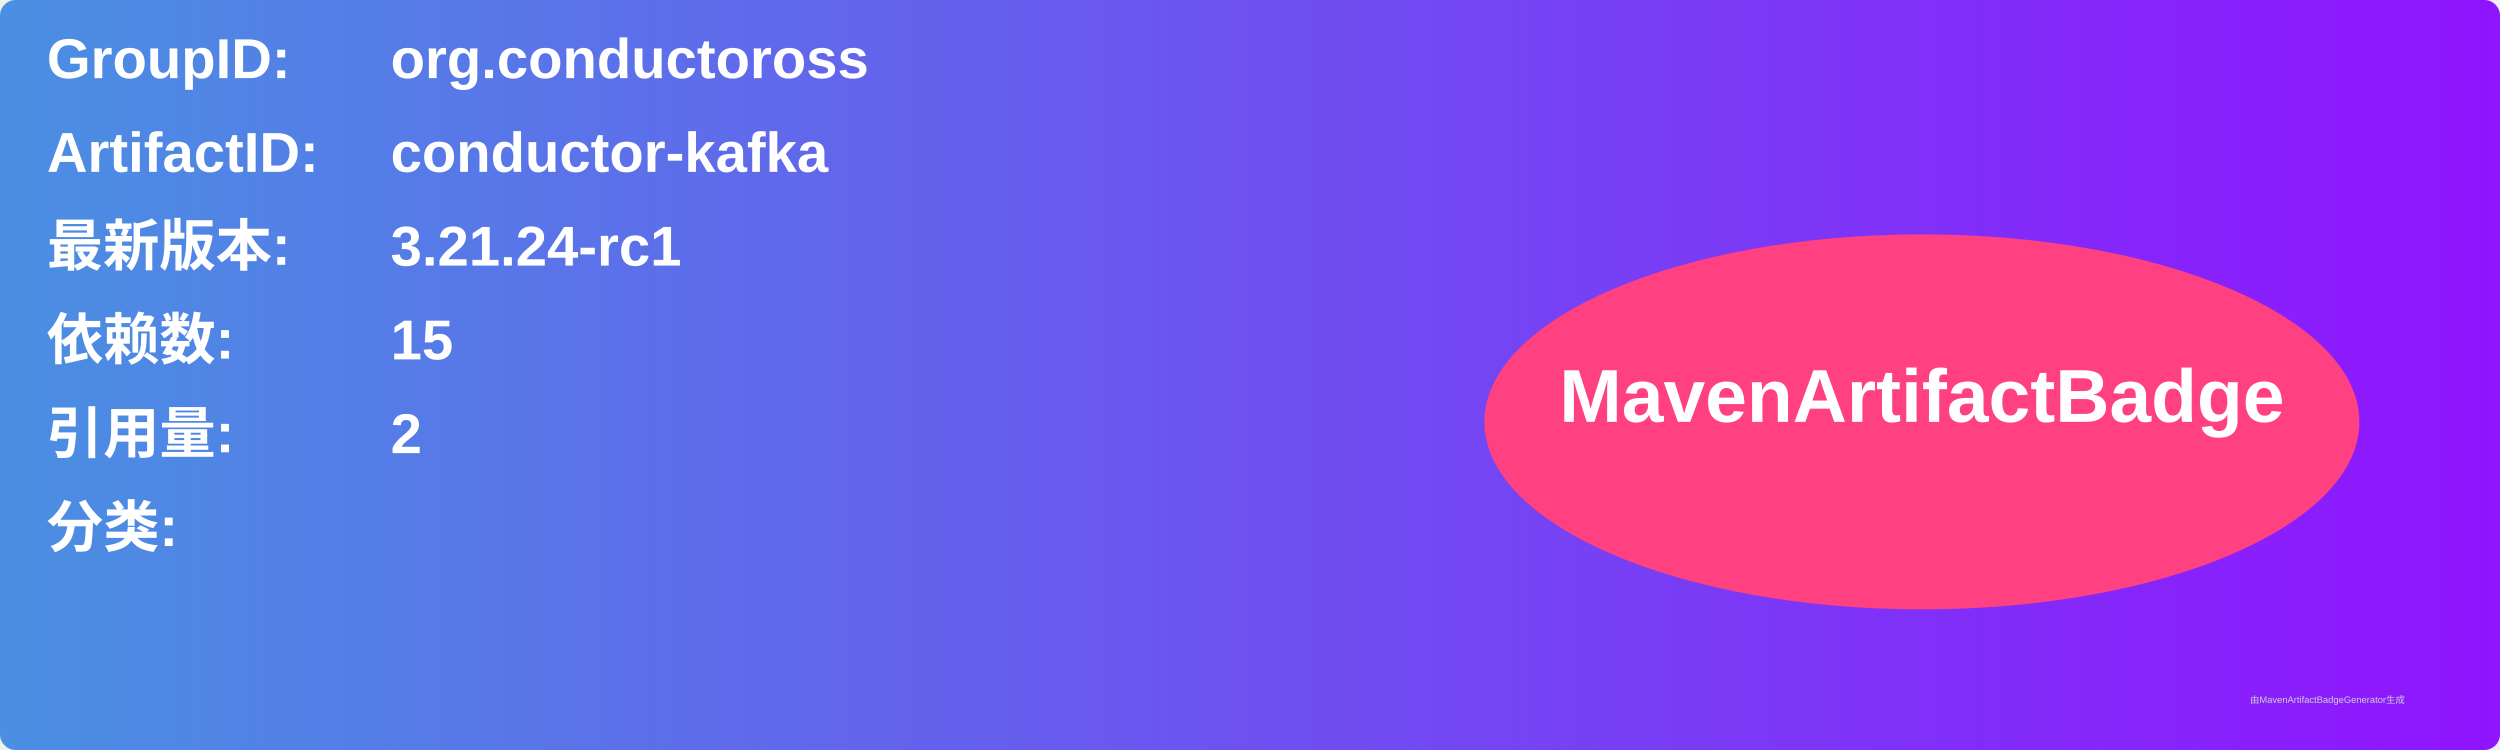
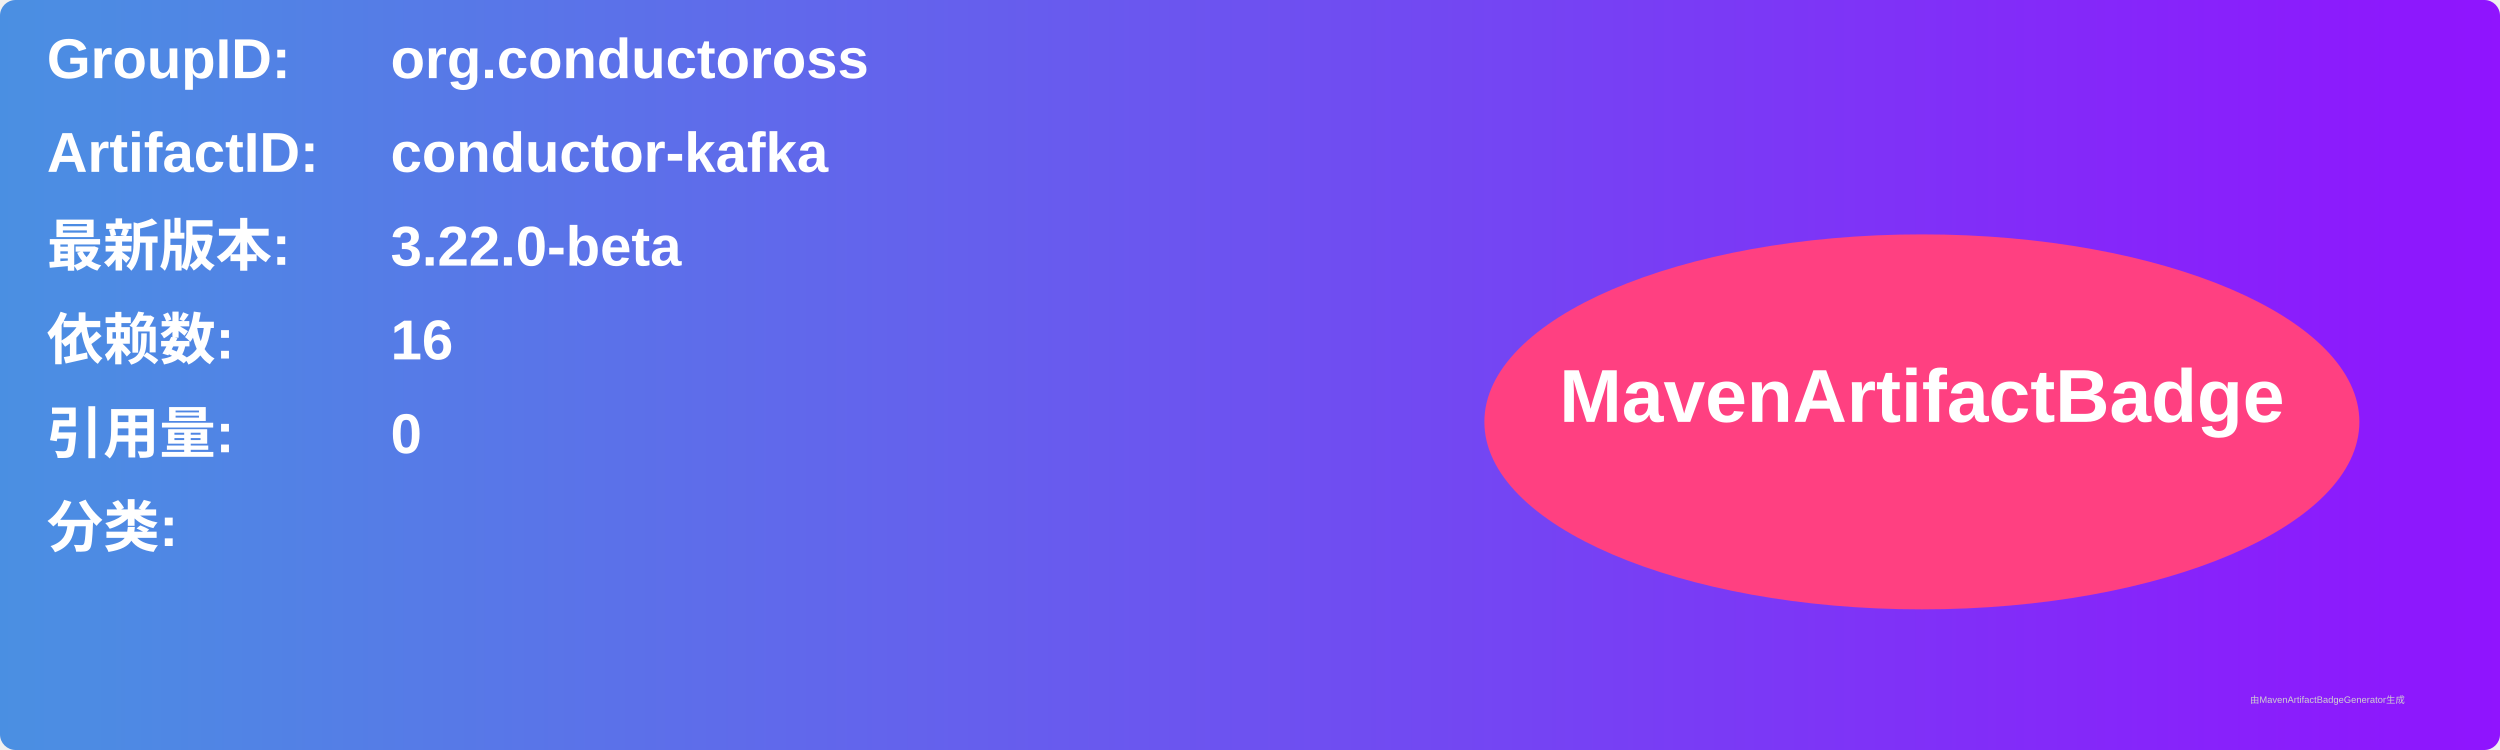
<svg xmlns="http://www.w3.org/2000/svg" width="800" height="240" viewBox="0 0 800 240">
  <linearGradient id="grad" x1="0%" y1="0%" x2="100%" y2="0%">
    <stop offset="0%" stop-color="#4a90e2" />
    <stop offset="100%" stop-color="#9013fe" />
  </linearGradient>
  <rect width="100%" height="100%" rx="5" ry="5" fill="url(#grad)" />
  <g transform="translate(15, 15)">
    <text x="0" y="10" font-family="Arial" font-size="18" fill="white" font-weight="bold" width="260">GroupID:</text>
    <text x="110" y="10" font-family="Arial" font-size="18" fill="white" font-weight="bold" width="460">org.conductoross</text>
    <text x="0" y="40" font-family="Arial" font-size="18" fill="white" font-weight="bold" width="260">ArtifactID:</text>
    <text x="110" y="40" font-family="Arial" font-size="18" fill="white" font-weight="bold" width="460">conductor-kafka</text>
    <text x="0" y="70" font-family="Arial" font-size="18" fill="white" font-weight="bold">最新版本:</text>
    <text x="110" y="70" font-family="Arial" font-size="18" fill="white" font-weight="bold">
-       <tspan font-weight="bold">3.21.24-rc1</tspan>
+       <tspan font-weight="bold">3.22.0-beta</tspan>
    </text>
    <text x="0" y="100" font-family="Arial" font-size="18" fill="white" font-weight="bold">依赖数: </text>
    <text x="110" y="100" font-family="Arial" font-size="18" fill="white">
-       <tspan font-weight="bold">15</tspan>
+       <tspan font-weight="bold">16</tspan>
    </text>
    <text x="0" y="130" font-family="Arial" font-size="18" fill="white" font-weight="bold">引用量: </text>
    <text x="110" y="130" font-family="Arial" font-size="18" fill="white">
-       <tspan font-weight="bold">2</tspan>
+       <tspan font-weight="bold">0</tspan>
    </text>
    <text x="0" y="160" font-family="Arial" font-size="18" fill="white" font-weight="bold">分类:</text>
    <text x="10" y="190" font-family="Arial" font-size="10" fill="white">
      <tspan font-weight="bold" />
    </text>
    <ellipse cx="600" cy="120" rx="140" ry="60" fill="#ff4081" />
    <text x="600" y="120" text-anchor="middle" font-family="Arial" font-size="24" fill="white" font-weight="bold">MavenArtifactBadge</text>
  </g>
  <text x="720" y="225" font-family="Arial" font-size="3" fill="#d0d0d0">由MavenArtifactBadgeGenerator生成</text>
</svg>
